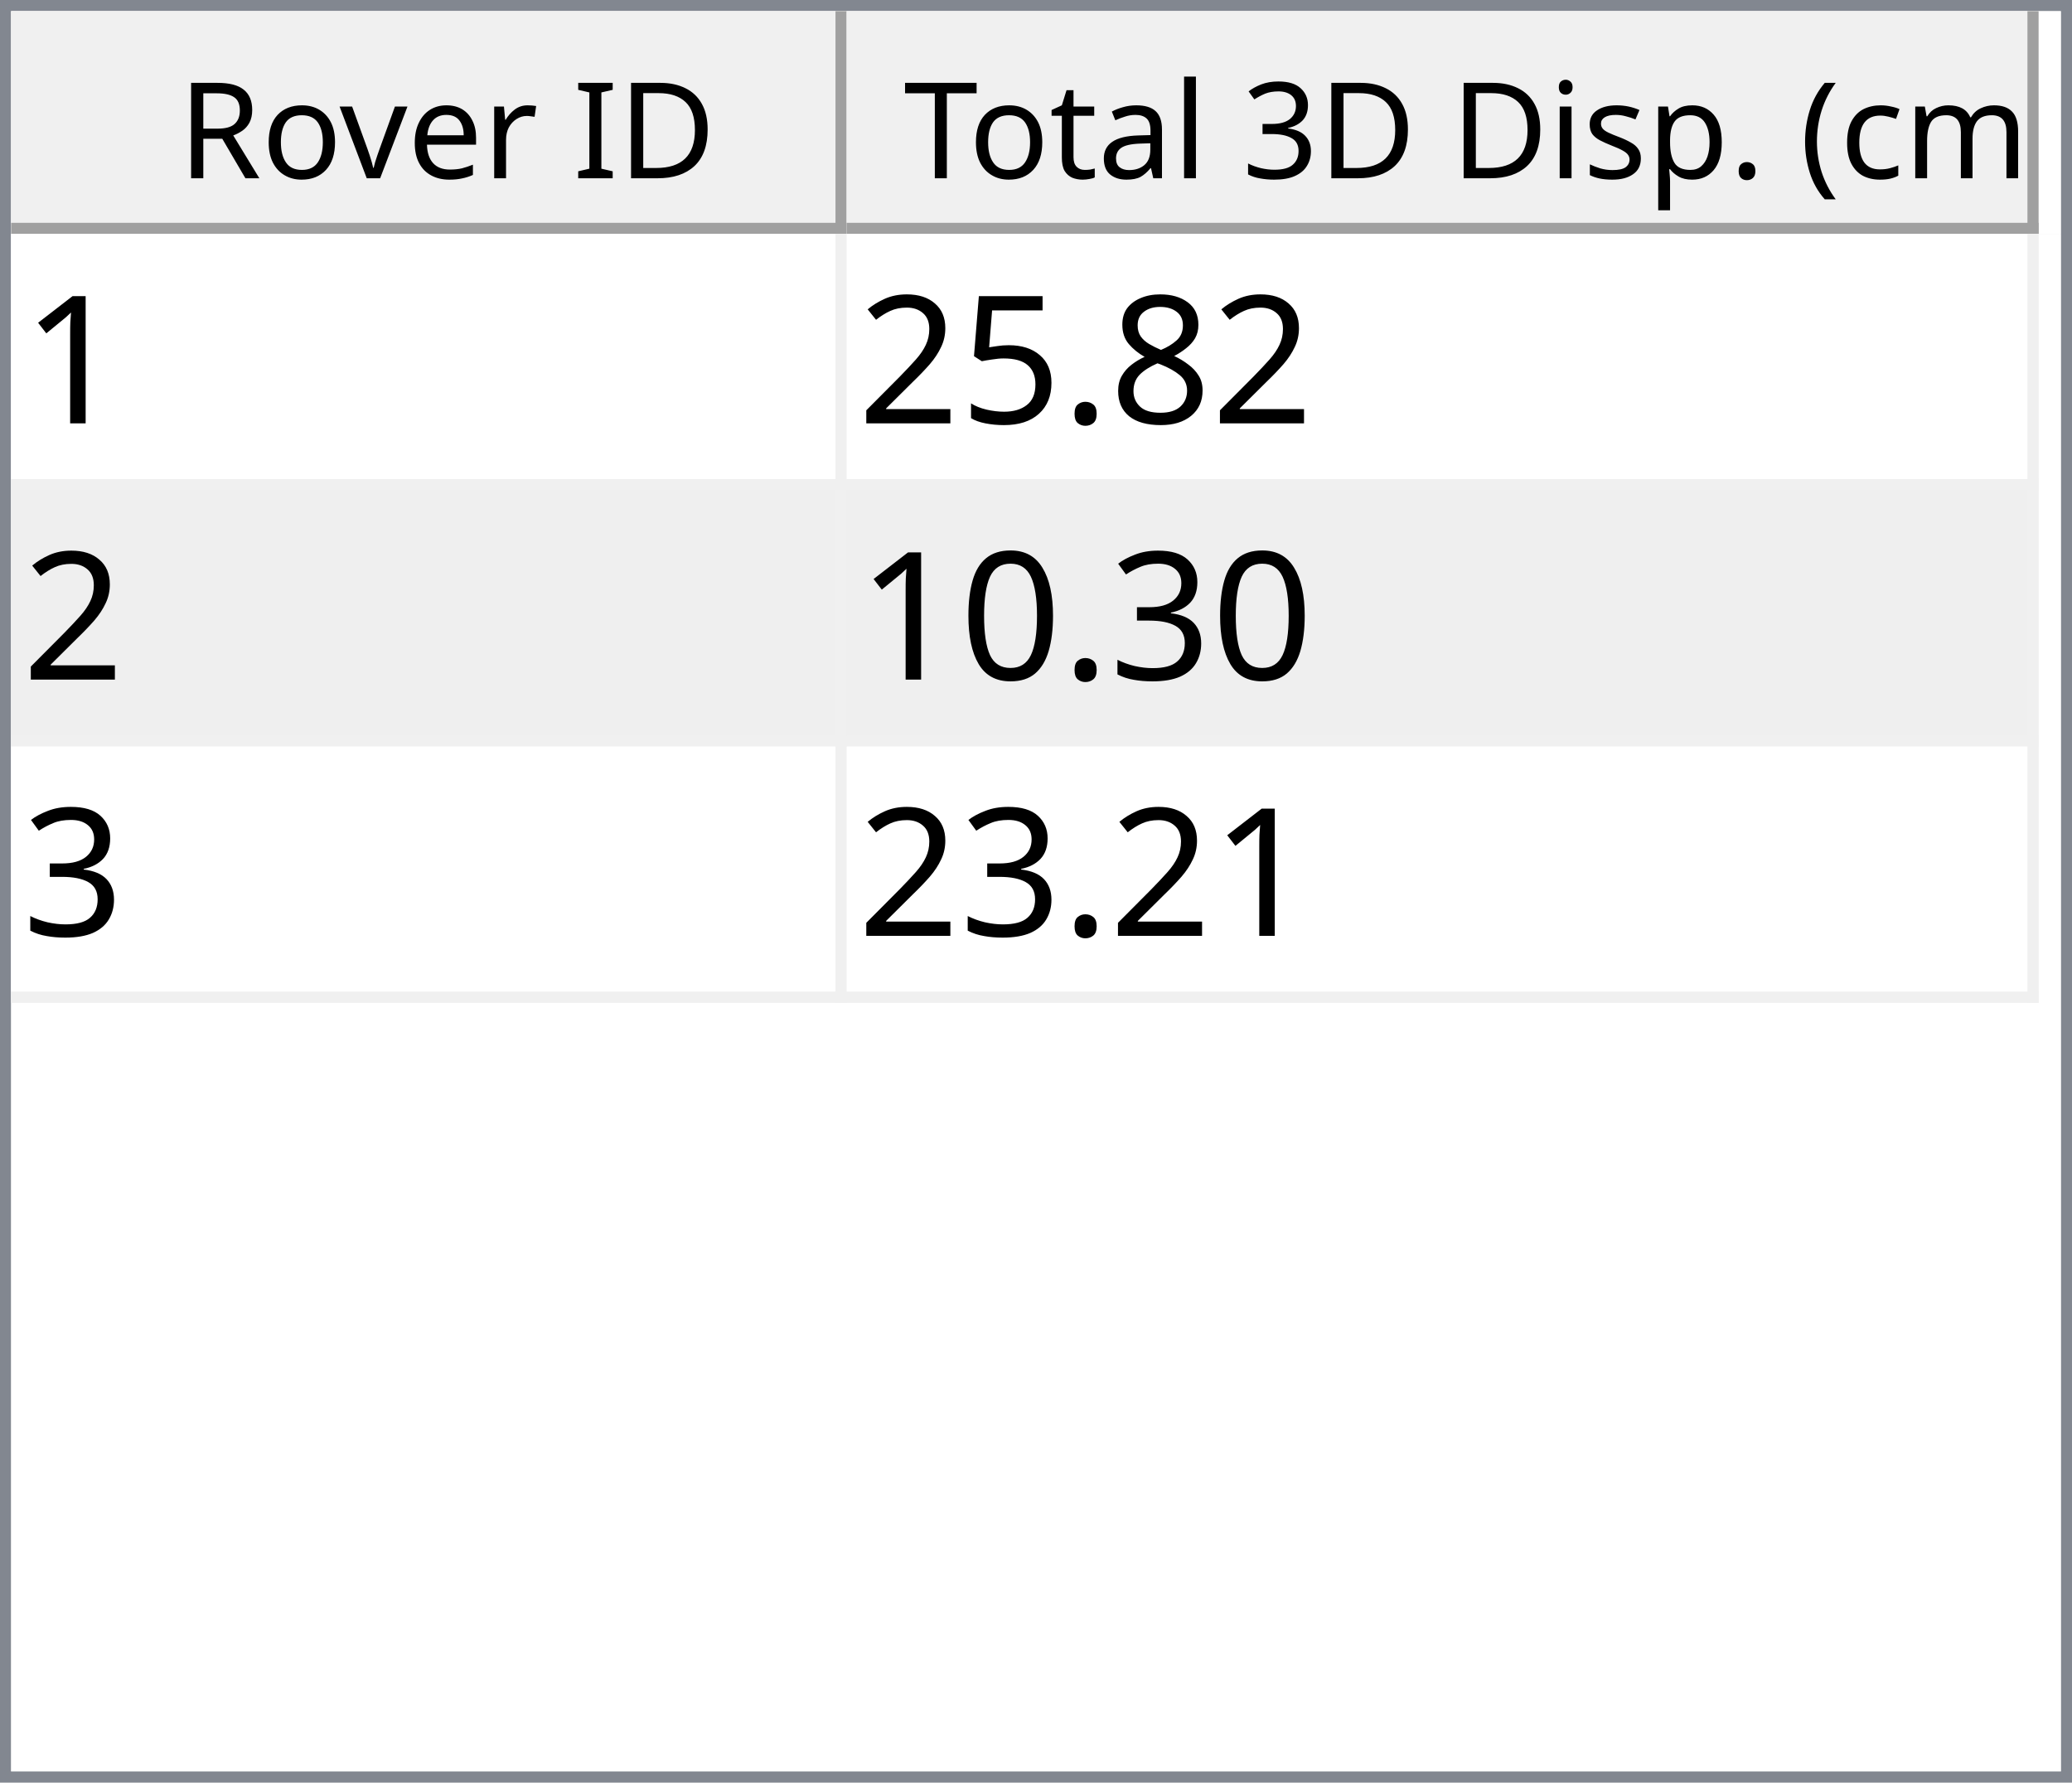
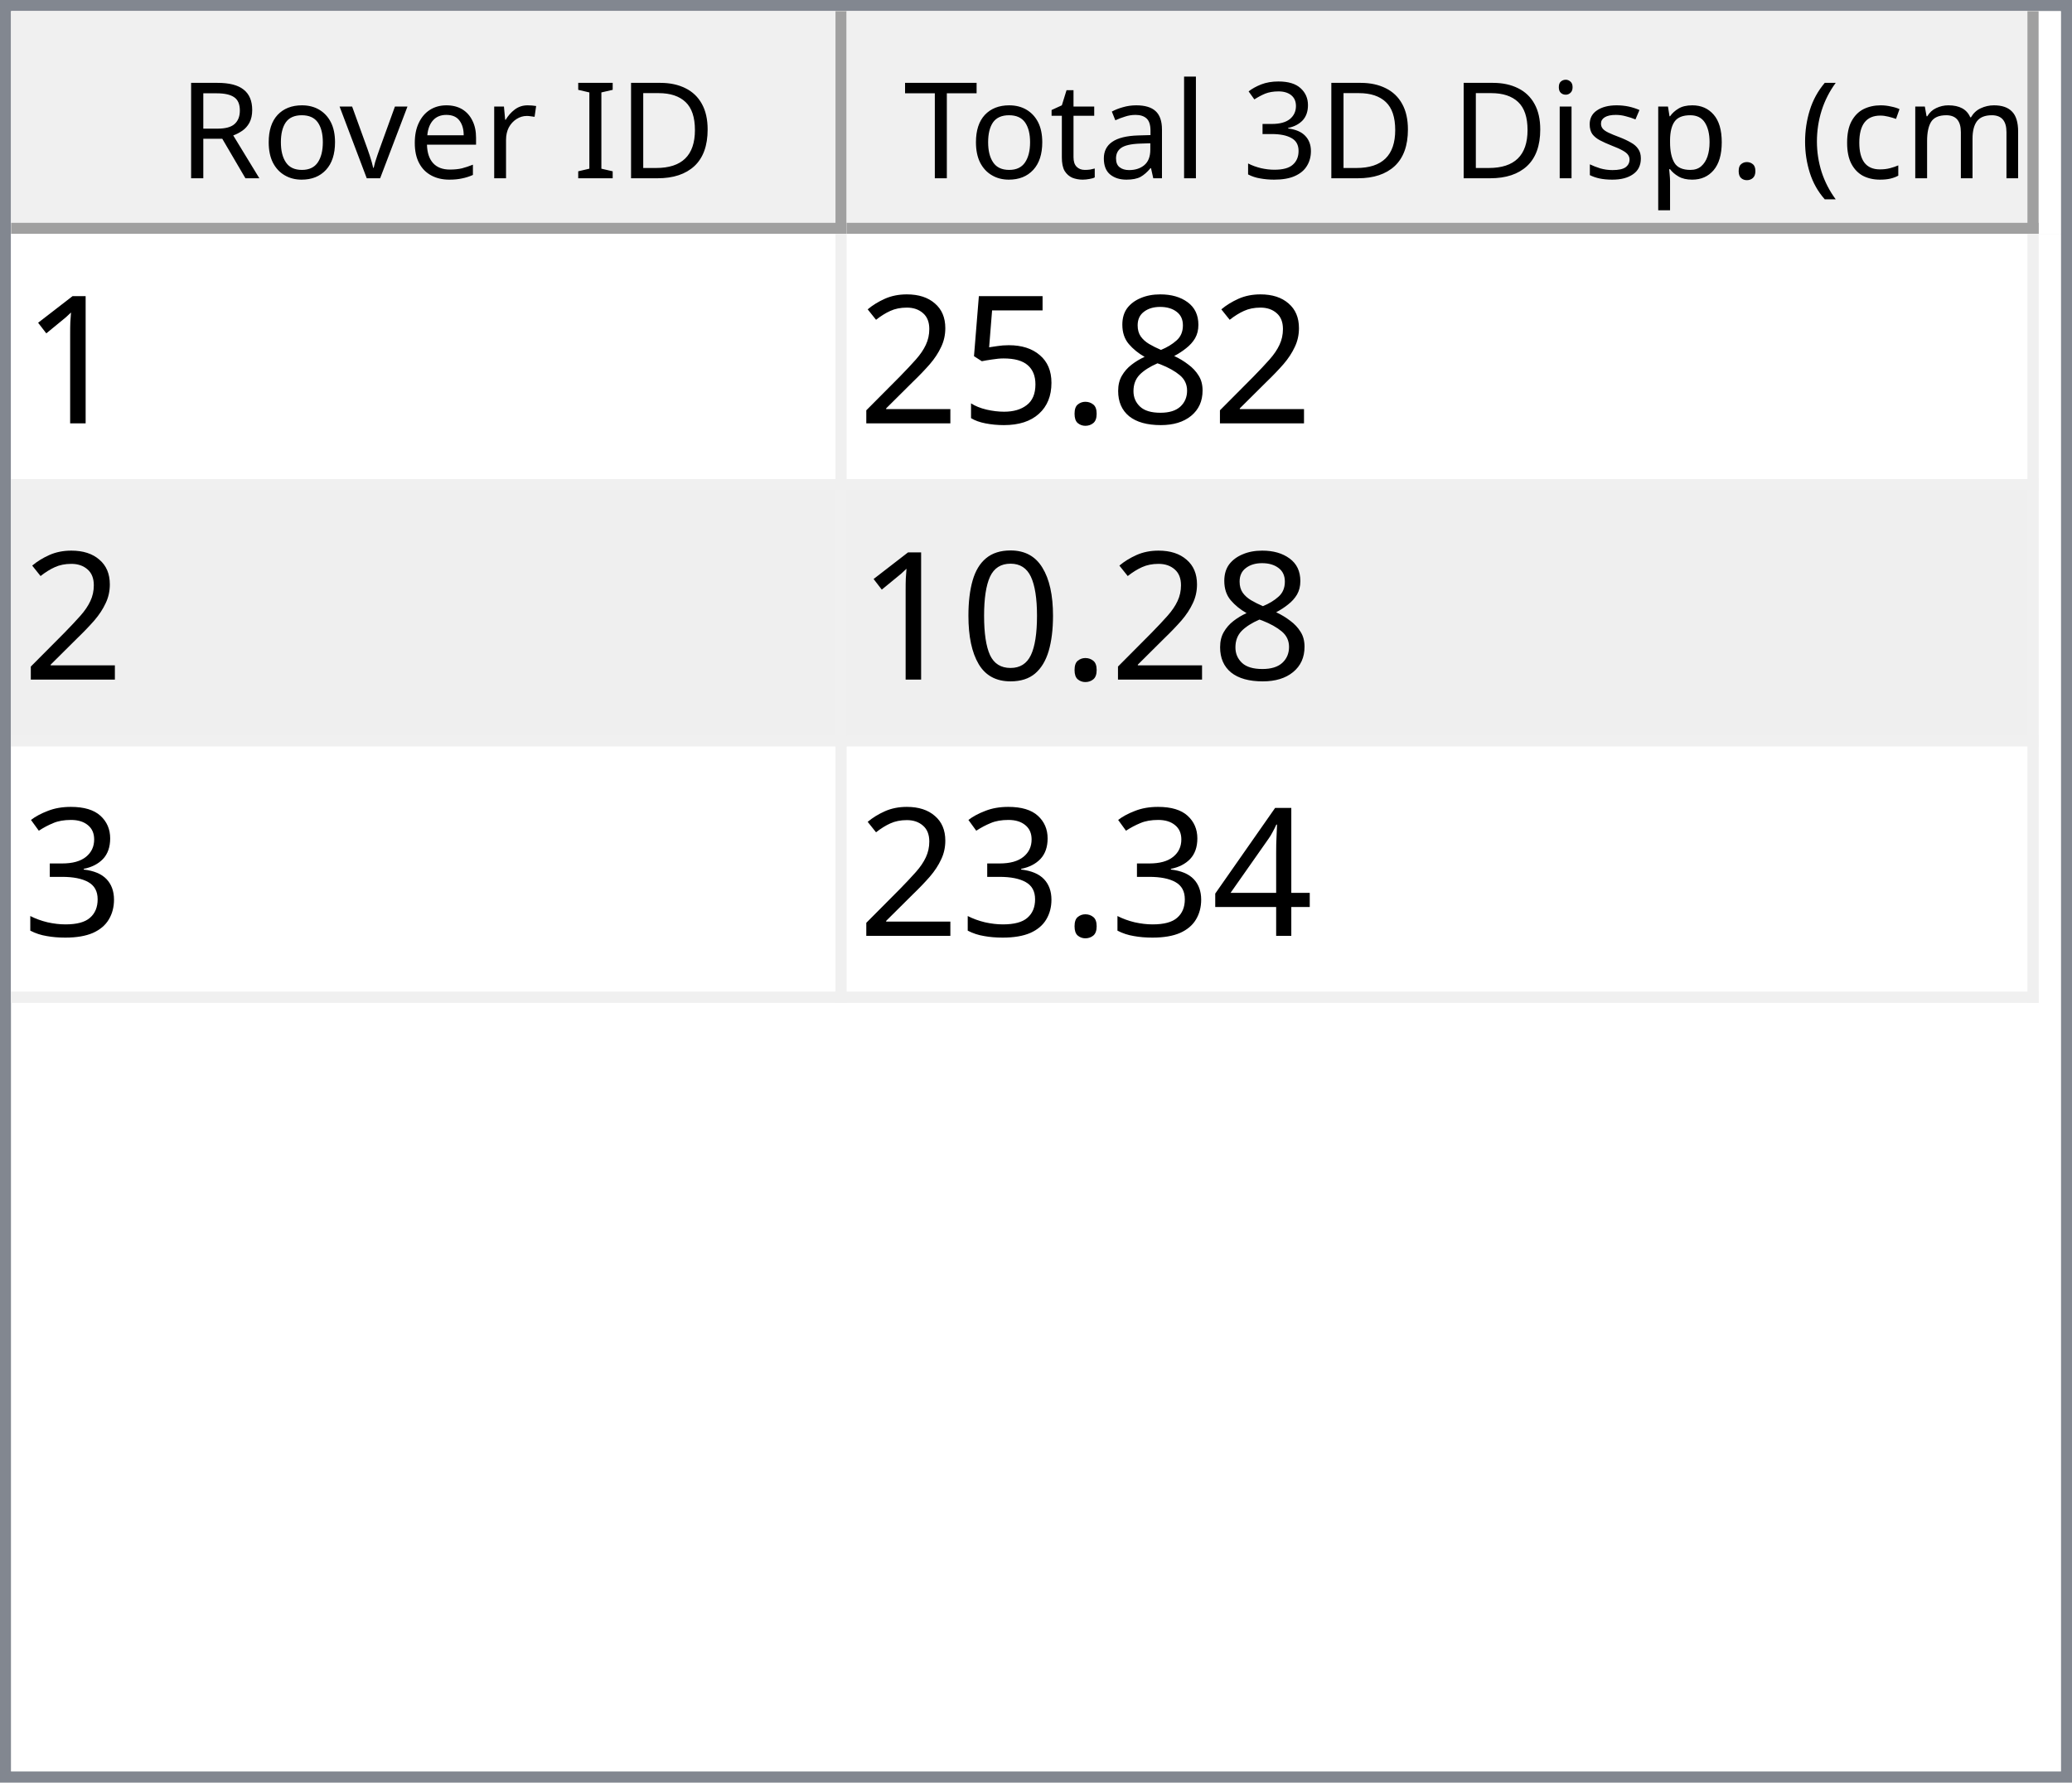
<svg xmlns="http://www.w3.org/2000/svg" style="fill-opacity:1; color-rendering:auto; color-interpolation:auto; text-rendering:auto; stroke:black; stroke-linecap:square; stroke-miterlimit:10; shape-rendering:auto; stroke-opacity:1; fill:black; stroke-dasharray:none; font-weight:normal; stroke-width:1; font-family:'Dialog'; font-style:normal; stroke-linejoin:miter; font-size:12px; stroke-dashoffset:0; image-rendering:auto;" width="186" height="160">
  <defs id="genericDefs" />
  <g>
    <defs id="defs1">
      <clipPath clipPathUnits="userSpaceOnUse" id="clipPath1">
        <path d="M0 0 L186 0 L186 160 L0 160 L0 0 Z" />
      </clipPath>
      <clipPath clipPathUnits="userSpaceOnUse" id="clipPath2">
        <path d="M0 0 L0 160 L186 160 L186 0 Z" />
      </clipPath>
      <clipPath clipPathUnits="userSpaceOnUse" id="clipPath3">
        <path d="M0 0 L0 20 L184 20 L184 0 Z" />
      </clipPath>
      <clipPath clipPathUnits="userSpaceOnUse" id="clipPath4">
        <path d="M0 0 L0 20 L75 20 L75 0 Z" />
      </clipPath>
      <clipPath clipPathUnits="userSpaceOnUse" id="clipPath5">
        <path d="M1 1 L1 19 L74 19 L74 1 Z" />
      </clipPath>
      <clipPath clipPathUnits="userSpaceOnUse" id="clipPath6">
        <path d="M0 0 L0 18 L73 18 L73 0 Z" />
      </clipPath>
      <clipPath clipPathUnits="userSpaceOnUse" id="clipPath7">
        <path d="M-0.5 -0.5 L-0.5 19.5 L74.5 19.5 L74.5 -0.5 Z" />
      </clipPath>
      <clipPath clipPathUnits="userSpaceOnUse" id="clipPath8">
        <path d="M0 0 L0 20 L107 20 L107 0 Z" />
      </clipPath>
      <clipPath clipPathUnits="userSpaceOnUse" id="clipPath9">
        <path d="M1 1 L1 19 L106 19 L106 1 Z" />
      </clipPath>
      <clipPath clipPathUnits="userSpaceOnUse" id="clipPath10">
        <path d="M0 0 L0 18 L105 18 L105 0 Z" />
      </clipPath>
      <clipPath clipPathUnits="userSpaceOnUse" id="clipPath11">
        <path d="M-0.5 -0.5 L-0.5 19.5 L106.5 19.5 L106.5 -0.5 Z" />
      </clipPath>
      <clipPath clipPathUnits="userSpaceOnUse" id="clipPath12">
        <path d="M0 0 L0 138 L184 138 L184 0 Z" />
      </clipPath>
      <clipPath clipPathUnits="userSpaceOnUse" id="clipPath13">
        <path d="M0 0 L0 69 L182 69 L182 0 Z" />
      </clipPath>
      <clipPath clipPathUnits="userSpaceOnUse" id="clipPath14">
        <path d="M-0.5 -0.5 L-0.5 68.5 L181.5 68.5 L181.5 -0.5 Z" />
      </clipPath>
      <clipPath clipPathUnits="userSpaceOnUse" id="clipPath15">
        <path d="M0 0 L0 22 L74 22 L74 0 Z" />
      </clipPath>
      <clipPath clipPathUnits="userSpaceOnUse" id="clipPath16">
        <path d="M0 0 L0 22 L106 22 L106 0 Z" />
      </clipPath>
      <font horiz-adv-x="64.551" id="font1">
        <font-face ascent="107.91" descent="25.098" units-per-em="100" style="font-style:normal; font-family:Segoe UI; font-weight:normal;" />
        <missing-glyph horiz-adv-x="64.551" d="M8.109 0 L8.109 68.266 L56.453 68.266 L56.453 0 L8.109 0 ZM15.328 7.234 L49.219 7.234 L49.219 61.031 L15.328 61.031 L15.328 7.234 Z" />
        <glyph unicode="D" horiz-adv-x="70.117" d="M9.188 0 L9.188 70.016 L28.516 70.016 Q65.531 70.016 65.531 35.891 Q65.531 19.672 55.25 9.836 Q44.969 0 27.734 0 L9.188 0 ZM17.391 62.594 L17.391 7.422 L27.828 7.422 Q41.609 7.422 49.273 14.797 Q56.938 22.172 56.938 35.688 Q56.938 62.594 28.328 62.594 L17.391 62.594 Z" />
        <glyph unicode="I" horiz-adv-x="26.611" d="M17.391 0 L9.188 0 L9.188 70.016 L17.391 70.016 L17.391 0 Z" />
        <glyph unicode=" " horiz-adv-x="27.393" d="" />
        <glyph unicode="r" horiz-adv-x="34.766" d="M34.188 41.891 Q32.078 43.5 28.125 43.5 Q23 43.5 19.555 38.672 Q16.109 33.844 16.109 25.484 L16.109 0 L8.109 0 L8.109 50 L16.109 50 L16.109 39.703 L16.312 39.703 Q18.016 44.969 21.531 47.922 Q25.047 50.875 29.391 50.875 Q32.516 50.875 34.188 50.203 L34.188 41.891 Z" />
        <glyph unicode="e" horiz-adv-x="52.295" d="M48.297 23 L12.984 23 Q13.188 14.656 17.484 10.109 Q21.781 5.562 29.297 5.562 Q37.75 5.562 44.828 11.141 L44.828 3.609 Q38.234 -1.172 27.391 -1.172 Q16.797 -1.172 10.742 5.641 Q4.688 12.453 4.688 24.812 Q4.688 36.469 11.305 43.82 Q17.922 51.172 27.734 51.172 Q37.547 51.172 42.922 44.828 Q48.297 38.484 48.297 27.203 L48.297 23 ZM40.094 29.781 Q40.047 36.719 36.75 40.578 Q33.453 44.438 27.594 44.438 Q21.922 44.438 17.969 40.383 Q14.016 36.328 13.094 29.781 L40.094 29.781 Z" />
        <glyph unicode="v" horiz-adv-x="47.9" d="M47.406 50 L27.484 0 L19.625 0 L0.688 50 L9.469 50 L22.172 13.672 Q23.578 9.672 23.922 6.688 L24.125 6.688 Q24.609 10.453 25.688 13.484 L38.969 50 L47.406 50 Z" />
        <glyph unicode="o" horiz-adv-x="58.594" d="M29 -1.172 Q17.922 -1.172 11.305 5.836 Q4.688 12.844 4.688 24.422 Q4.688 37.016 11.57 44.094 Q18.453 51.172 30.172 51.172 Q41.359 51.172 47.633 44.289 Q53.906 37.406 53.906 25.203 Q53.906 13.234 47.141 6.031 Q40.375 -1.172 29 -1.172 ZM29.594 44.438 Q21.875 44.438 17.383 39.188 Q12.891 33.938 12.891 24.703 Q12.891 15.828 17.43 10.695 Q21.969 5.562 29.594 5.562 Q37.359 5.562 41.531 10.594 Q45.703 15.625 45.703 24.906 Q45.703 34.281 41.531 39.359 Q37.359 44.438 29.594 44.438 Z" />
        <glyph unicode="R" horiz-adv-x="59.814" d="M59.375 0 L49.609 0 L37.891 19.625 Q36.281 22.359 34.766 24.289 Q33.25 26.219 31.664 27.438 Q30.078 28.656 28.25 29.219 Q26.422 29.781 24.125 29.781 L17.391 29.781 L17.391 0 L9.188 0 L9.188 70.016 L30.078 70.016 Q34.672 70.016 38.555 68.867 Q42.438 67.719 45.289 65.375 Q48.141 63.031 49.758 59.547 Q51.375 56.062 51.375 51.375 Q51.375 47.703 50.273 44.656 Q49.172 41.609 47.148 39.211 Q45.125 36.812 42.266 35.133 Q39.406 33.453 35.844 32.516 L35.844 32.328 Q37.594 31.547 38.891 30.547 Q40.188 29.547 41.359 28.18 Q42.531 26.812 43.68 25.078 Q44.828 23.344 46.234 21.047 L59.375 0 ZM17.391 62.594 L17.391 37.203 L28.516 37.203 Q31.594 37.203 34.203 38.133 Q36.812 39.062 38.719 40.797 Q40.625 42.531 41.703 45.047 Q42.781 47.562 42.781 50.688 Q42.781 56.297 39.141 59.445 Q35.5 62.594 28.609 62.594 L17.391 62.594 Z" />
        <glyph unicode=")" horiz-adv-x="30.176" d="M8.297 -15.922 L1.172 -15.922 Q16.406 2.344 16.406 26.812 Q16.406 51.469 1.078 70.016 L8.297 70.016 Q23.531 52.156 23.531 26.703 Q23.531 1.375 8.297 -15.922 Z" />
        <glyph unicode="m" horiz-adv-x="86.133" d="M79.109 0 L71.094 0 L71.094 28.719 Q71.094 37.016 68.531 40.727 Q65.969 44.438 59.906 44.438 Q54.781 44.438 51.195 39.75 Q47.609 35.062 47.609 28.516 L47.609 0 L39.594 0 L39.594 29.688 Q39.594 44.438 28.219 44.438 Q22.953 44.438 19.531 40.016 Q16.109 35.594 16.109 28.516 L16.109 0 L8.109 0 L8.109 50 L16.109 50 L16.109 42.094 L16.312 42.094 Q21.625 51.172 31.844 51.172 Q36.969 51.172 40.773 48.312 Q44.578 45.453 46 40.828 Q51.562 51.172 62.594 51.172 Q79.109 51.172 79.109 30.812 L79.109 0 Z" />
        <glyph unicode="c" horiz-adv-x="46.191" d="M42.188 2.297 Q36.422 -1.172 28.516 -1.172 Q17.828 -1.172 11.258 5.789 Q4.688 12.75 4.688 23.828 Q4.688 36.188 11.766 43.68 Q18.844 51.172 30.672 51.172 Q37.25 51.172 42.281 48.734 L42.281 40.531 Q36.719 44.438 30.375 44.438 Q22.703 44.438 17.797 38.945 Q12.891 33.453 12.891 24.516 Q12.891 15.719 17.508 10.641 Q22.125 5.562 29.891 5.562 Q36.422 5.562 42.188 9.906 L42.188 2.297 Z" />
        <glyph unicode="(" horiz-adv-x="30.176" d="M29.109 -15.922 L21.969 -15.922 Q6.844 1.375 6.844 26.703 Q6.844 52.156 21.969 70.016 L29.203 70.016 Q13.875 51.469 13.875 26.812 Q13.875 2.344 29.109 -15.922 Z" />
        <glyph unicode="." horiz-adv-x="21.68" d="M10.891 -1.078 Q8.641 -1.078 7.055 0.539 Q5.469 2.156 5.469 4.391 Q5.469 6.641 7.055 8.273 Q8.641 9.906 10.891 9.906 Q13.188 9.906 14.797 8.273 Q16.406 6.641 16.406 4.391 Q16.406 2.156 14.797 0.539 Q13.188 -1.078 10.891 -1.078 Z" />
        <glyph unicode="p" horiz-adv-x="58.789" d="M16.312 7.234 L16.109 7.234 L16.109 -23 L8.109 -23 L8.109 50 L16.109 50 L16.109 41.219 L16.312 41.219 Q22.219 51.172 33.594 51.172 Q43.266 51.172 48.688 44.461 Q54.109 37.75 54.109 26.469 Q54.109 13.922 48 6.375 Q41.891 -1.172 31.297 -1.172 Q21.578 -1.172 16.312 7.234 ZM16.109 27.391 L16.109 20.406 Q16.109 14.203 20.141 9.883 Q24.172 5.562 30.375 5.562 Q37.641 5.562 41.773 11.133 Q45.906 16.703 45.906 26.609 Q45.906 34.969 42.047 39.703 Q38.188 44.438 31.594 44.438 Q24.609 44.438 20.359 39.578 Q16.109 34.719 16.109 27.391 Z" />
        <glyph unicode="s" horiz-adv-x="42.432" d="M5.078 1.812 L5.078 10.406 Q11.625 5.562 19.484 5.562 Q30.031 5.562 30.031 12.594 Q30.031 14.594 29.125 15.992 Q28.219 17.391 26.68 18.461 Q25.141 19.531 23.07 20.383 Q21 21.234 18.609 22.172 Q15.281 23.484 12.766 24.828 Q10.25 26.172 8.57 27.859 Q6.891 29.547 6.031 31.695 Q5.172 33.844 5.172 36.719 Q5.172 40.234 6.789 42.945 Q8.406 45.656 11.086 47.484 Q13.766 49.312 17.211 50.242 Q20.656 51.172 24.312 51.172 Q30.812 51.172 35.938 48.922 L35.938 40.828 Q30.422 44.438 23.25 44.438 Q21 44.438 19.195 43.922 Q17.391 43.406 16.094 42.477 Q14.797 41.547 14.086 40.258 Q13.375 38.969 13.375 37.406 Q13.375 35.453 14.086 34.133 Q14.797 32.812 16.164 31.789 Q17.531 30.766 19.484 29.938 Q21.438 29.109 23.922 28.125 Q27.25 26.859 29.883 25.516 Q32.516 24.172 34.375 22.484 Q36.234 20.797 37.234 18.602 Q38.234 16.406 38.234 13.375 Q38.234 9.672 36.602 6.938 Q34.969 4.203 32.234 2.398 Q29.5 0.594 25.93 -0.289 Q22.359 -1.172 18.453 -1.172 Q10.75 -1.172 5.078 1.812 Z" />
        <glyph unicode="i" horiz-adv-x="24.219" d="M12.203 62.703 Q10.062 62.703 8.547 64.164 Q7.031 65.625 7.031 67.875 Q7.031 70.125 8.547 71.609 Q10.062 73.094 12.203 73.094 Q14.406 73.094 15.945 71.609 Q17.484 70.125 17.484 67.875 Q17.484 65.719 15.945 64.211 Q14.406 62.703 12.203 62.703 ZM16.109 0 L8.109 0 L8.109 50 L16.109 50 L16.109 0 Z" />
        <glyph unicode="3" horiz-adv-x="53.906" d="M46.531 19.828 Q46.531 15.094 44.75 11.211 Q42.969 7.328 39.719 4.57 Q36.469 1.812 31.93 0.297 Q27.391 -1.219 21.922 -1.219 Q11.922 -1.219 6 2.594 L6 11.188 Q13.094 5.609 22.219 5.609 Q25.875 5.609 28.828 6.539 Q31.781 7.469 33.906 9.227 Q36.031 10.984 37.18 13.477 Q38.328 15.969 38.328 19.094 Q38.328 32.812 18.797 32.812 L12.984 32.812 L12.984 39.594 L18.5 39.594 Q35.797 39.594 35.797 52.484 Q35.797 64.406 22.609 64.406 Q15.188 64.406 8.688 59.422 L8.688 67.188 Q15.375 71.188 24.609 71.188 Q29 71.188 32.57 69.969 Q36.141 68.75 38.68 66.555 Q41.219 64.359 42.609 61.281 Q44 58.203 44 54.5 Q44 40.672 30.031 36.719 L30.031 36.531 Q33.594 36.141 36.625 34.797 Q39.656 33.453 41.852 31.305 Q44.047 29.156 45.289 26.25 Q46.531 23.344 46.531 19.828 Z" />
        <glyph unicode="l" horiz-adv-x="24.219" d="M16.109 0 L8.109 0 L8.109 74.031 L16.109 74.031 L16.109 0 Z" />
        <glyph unicode="a" horiz-adv-x="50.879" d="M43.891 0 L35.891 0 L35.891 7.812 L35.688 7.812 Q30.469 -1.172 20.312 -1.172 Q12.844 -1.172 8.617 2.781 Q4.391 6.734 4.391 13.281 Q4.391 27.297 20.906 29.594 L35.891 31.688 Q35.891 44.438 25.594 44.438 Q16.547 44.438 9.281 38.281 L9.281 46.484 Q16.656 51.172 26.266 51.172 Q43.891 51.172 43.891 32.516 L43.891 0 ZM35.891 25.297 L23.828 23.641 Q18.266 22.859 15.43 20.875 Q12.594 18.891 12.594 13.875 Q12.594 10.203 15.211 7.883 Q17.828 5.562 22.172 5.562 Q28.125 5.562 32.008 9.742 Q35.891 13.922 35.891 20.312 L35.891 25.297 Z" />
        <glyph unicode="t" horiz-adv-x="33.887" d="M31.297 0.484 Q28.469 -1.078 23.828 -1.078 Q10.688 -1.078 10.688 13.578 L10.688 43.172 L2.094 43.172 L2.094 50 L10.688 50 L10.688 62.203 L18.703 64.797 L18.703 50 L31.297 50 L31.297 43.172 L18.703 43.172 L18.703 14.984 Q18.703 9.969 20.414 7.82 Q22.125 5.672 26.078 5.672 Q29.109 5.672 31.297 7.328 L31.297 0.484 Z" />
        <glyph unicode="T" horiz-adv-x="52.393" d="M50.594 62.594 L30.375 62.594 L30.375 0 L22.172 0 L22.172 62.594 L2 62.594 L2 70.016 L50.594 70.016 L50.594 62.594 Z" />
      </font>
      <font horiz-adv-x="75.0" id="font2">
        <font-face ascent="100.537" descent="21.973" units-per-em="100" style="font-style:normal; font-family:sans-serif; font-weight:normal;" />
        <missing-glyph horiz-adv-x="75.0" d="M12.5 0 L12.5 62.5 L62.5 62.5 L62.5 0 L12.5 0 ZM14.062 1.562 L60.938 1.562 L60.938 60.938 L14.062 60.938 L14.062 1.562 Z" />
        <glyph unicode="1" horiz-adv-x="55.615" d="M37.25 0 L28.469 0 L28.469 56 Q25.297 52.984 20.141 49.953 Q14.984 46.922 10.891 45.406 L10.891 53.906 Q18.266 57.375 23.781 62.305 Q29.297 67.234 31.594 71.875 L37.25 71.875 L37.25 0 Z" />
        <glyph unicode="8" horiz-adv-x="55.615" d="M17.672 38.812 Q12.203 40.828 9.57 44.539 Q6.938 48.25 6.938 53.422 Q6.938 61.234 12.555 66.555 Q18.172 71.875 27.484 71.875 Q36.859 71.875 42.578 66.43 Q48.297 60.984 48.297 53.172 Q48.297 48.188 45.68 44.508 Q43.062 40.828 37.75 38.812 Q44.344 36.672 47.781 31.883 Q51.219 27.094 51.219 20.453 Q51.219 11.281 44.727 5.031 Q38.234 -1.219 27.641 -1.219 Q17.047 -1.219 10.547 5.055 Q4.047 11.328 4.047 20.703 Q4.047 27.688 7.594 32.398 Q11.141 37.109 17.672 38.812 ZM15.922 53.719 Q15.922 48.641 19.195 45.414 Q22.469 42.188 27.688 42.188 Q32.766 42.188 36.016 45.383 Q39.266 48.578 39.266 53.219 Q39.266 58.062 35.914 61.359 Q32.562 64.656 27.594 64.656 Q22.562 64.656 19.242 61.43 Q15.922 58.203 15.922 53.719 ZM13.094 20.656 Q13.094 16.891 14.875 13.375 Q16.656 9.859 20.172 7.93 Q23.688 6 27.734 6 Q34.031 6 38.133 10.055 Q42.234 14.109 42.234 20.359 Q42.234 26.703 38.016 30.859 Q33.797 35.016 27.438 35.016 Q21.234 35.016 17.164 30.914 Q13.094 26.812 13.094 20.656 Z" />
        <glyph unicode="." horiz-adv-x="27.783" d="M9.078 0 L9.078 10.016 L19.094 10.016 L19.094 0 L9.078 0 Z" />
        <glyph unicode="5" horiz-adv-x="55.615" d="M4.156 18.75 L13.375 19.531 Q14.406 12.797 18.141 9.398 Q21.875 6 27.156 6 Q33.5 6 37.891 10.789 Q42.281 15.578 42.281 23.484 Q42.281 31 38.062 35.352 Q33.844 39.703 27 39.703 Q22.75 39.703 19.336 37.773 Q15.922 35.844 13.969 32.766 L5.719 33.844 L12.641 70.609 L48.25 70.609 L48.25 62.203 L19.672 62.203 L15.828 42.969 Q22.266 47.469 29.344 47.469 Q38.719 47.469 45.164 40.969 Q51.609 34.469 51.609 24.266 Q51.609 14.547 45.953 7.469 Q39.062 -1.219 27.156 -1.219 Q17.391 -1.219 11.211 4.25 Q5.031 9.719 4.156 18.75 Z" />
        <glyph unicode="2" horiz-adv-x="55.615" d="M50.344 8.453 L50.344 0 L3.031 0 Q2.938 3.172 4.047 6.109 Q5.859 10.938 9.836 15.625 Q13.812 20.312 21.344 26.469 Q33.016 36.031 37.117 41.625 Q41.219 47.219 41.219 52.203 Q41.219 57.422 37.477 61.008 Q33.734 64.594 27.734 64.594 Q21.391 64.594 17.578 60.789 Q13.766 56.984 13.719 50.25 L4.688 51.172 Q5.609 61.281 11.664 66.578 Q17.719 71.875 27.938 71.875 Q38.234 71.875 44.242 66.164 Q50.25 60.453 50.25 52 Q50.25 47.703 48.492 43.555 Q46.734 39.406 42.656 34.812 Q38.578 30.219 29.109 22.219 Q21.188 15.578 18.945 13.211 Q16.703 10.844 15.234 8.453 L50.344 8.453 Z" />
+         <glyph unicode="0" horiz-adv-x="55.615" d="M4.156 35.297 Q4.156 48 6.766 55.742 Q9.375 63.484 14.523 67.68 Q19.672 71.875 27.484 71.875 Q33.25 71.875 37.594 69.555 Q41.938 67.234 44.773 62.867 Q47.609 58.5 49.219 52.227 Q50.828 45.953 50.828 35.297 Q50.828 22.703 48.242 14.969 Q45.656 7.234 40.508 3.008 Q35.359 -1.219 27.484 -1.219 Q17.141 -1.219 11.234 6.203 Q4.156 15.141 4.156 35.297 ZM13.188 35.297 Q13.188 17.672 17.312 11.836 Q21.438 6 27.484 6 Q33.547 6 37.672 11.859 Q41.797 17.719 41.797 35.297 Q41.797 52.984 37.672 58.789 Q33.547 64.594 27.391 64.594 Q21.344 64.594 17.719 59.469 Q13.188 52.938 13.188 35.297 Z" />
        <glyph unicode="3" horiz-adv-x="55.615" d="M4.203 18.891 L12.984 20.062 Q14.5 12.594 18.141 9.297 Q21.781 6 27 6 Q33.203 6 37.477 10.297 Q41.75 14.594 41.75 20.953 Q41.75 27 37.797 30.93 Q33.844 34.859 27.734 34.859 Q25.25 34.859 21.531 33.891 L22.516 41.609 Q23.391 41.5 23.922 41.5 Q29.547 41.5 34.039 44.43 Q38.531 47.359 38.531 53.469 Q38.531 58.297 35.258 61.477 Q31.984 64.656 26.812 64.656 Q21.688 64.656 18.266 61.43 Q14.844 58.203 13.875 51.766 L5.078 53.328 Q6.688 62.156 12.398 67.016 Q18.109 71.875 26.609 71.875 Q32.469 71.875 37.398 69.359 Q42.328 66.844 44.945 62.5 Q47.562 58.156 47.562 53.266 Q47.562 48.641 45.07 44.828 Q42.578 41.016 37.703 38.766 Q44.047 37.312 47.562 32.695 Q51.078 28.078 51.078 21.141 Q51.078 11.766 44.242 5.25 Q37.406 -1.266 26.953 -1.266 Q17.531 -1.266 11.305 4.352 Q5.078 9.969 4.203 18.891 Z" />
-         <glyph unicode="0" horiz-adv-x="55.615" d="M4.156 35.297 Q4.156 48 6.766 55.742 Q9.375 63.484 14.523 67.68 Q19.672 71.875 27.484 71.875 Q33.25 71.875 37.594 69.555 Q41.938 67.234 44.773 62.867 Q47.609 58.5 49.219 52.227 Q50.828 45.953 50.828 35.297 Q50.828 22.703 48.242 14.969 Q45.656 7.234 40.508 3.008 Q35.359 -1.219 27.484 -1.219 Q17.141 -1.219 11.234 6.203 Q4.156 15.141 4.156 35.297 ZM13.188 35.297 Q13.188 17.672 17.312 11.836 Q21.438 6 27.484 6 Q33.547 6 37.672 11.859 Q41.797 17.719 41.797 35.297 Q41.797 52.984 37.672 58.789 Q33.547 64.594 27.391 64.594 Q21.344 64.594 17.719 59.469 Q13.188 52.938 13.188 35.297 Z" />
+         <glyph unicode="4" horiz-adv-x="55.615" d="M32.328 0 L32.328 17.141 L1.266 17.141 L1.266 25.203 L33.938 71.578 L41.109 71.578 L41.109 25.203 L50.781 25.203 L50.781 17.141 L41.109 17.141 L41.109 0 L32.328 0 ZM32.328 25.203 L32.328 57.469 L9.906 25.203 L32.328 25.203 Z" />
      </font>
    </defs>
    <g style="fill:white; stroke:white;">
      <rect x="0" y="0" width="186" style="clip-path:url(#clipPath1); stroke:none;" height="160" />
    </g>
    <g style="fill:white; text-rendering:optimizeSpeed; color-rendering:optimizeSpeed; image-rendering:optimizeSpeed; shape-rendering:crispEdges; stroke:white; color-interpolation:sRGB;">
      <rect x="0" width="186" height="160" y="0" style="stroke:none;" />
      <path style="stroke:none;" d="M0 160 L186 160 L186 0 L0 0 Z" />
    </g>
    <g style="fill:rgb(240,240,240); font-family:'Segoe UI'; stroke:rgb(240,240,240);">
      <rect x="0" y="0" width="186" style="clip-path:url(#clipPath2); stroke:none;" height="160" />
    </g>
    <g style="fill:rgb(130,135,144); font-family:'Segoe UI'; stroke:rgb(130,135,144);">
      <path d="M0 0 L186 0 L186 160 L0 160 L0 0 ZM1 1 L185 1 L185 159 L1 159 L1 1 Z" style="fill-rule:evenodd; clip-path:url(#clipPath2); stroke:none;" />
    </g>
    <g style="fill:white; font-family:'Segoe UI'; stroke:white;" transform="translate(1,1)">
      <rect x="0" y="0" width="184" style="clip-path:url(#clipPath3); stroke:none;" height="20" />
    </g>
    <g style="fill:rgb(240,240,240); font-family:'Segoe UI'; stroke:rgb(240,240,240);" transform="translate(1,1)">
      <rect x="0" y="0" width="75" style="clip-path:url(#clipPath4); stroke:none;" height="20" />
    </g>
    <g style="font-family:'Segoe UI';" transform="translate(2,2)">
      <text x="14" xml:space="preserve" y="14" style="clip-path:url(#clipPath6); stroke:none;">Rover ID</text>
    </g>
    <g style="fill:rgb(160,160,160); font-family:'Segoe UI'; stroke:rgb(160,160,160); stroke-linejoin:bevel;" transform="translate(1.5,1.5)">
      <line x1="74" x2="74" y1="0" style="fill:none; clip-path:url(#clipPath7);" y2="19" />
    </g>
    <g style="fill:rgb(160,160,160); font-family:'Segoe UI'; stroke:rgb(160,160,160); stroke-linejoin:bevel;" transform="matrix(1,0,0,1,1,1) translate(0.5,0.5)">
      <line x1="0" x2="74" y1="19" style="fill:none; clip-path:url(#clipPath7);" y2="19" />
    </g>
    <g style="fill:rgb(240,240,240); font-family:'Segoe UI'; stroke:rgb(240,240,240);" transform="translate(76,1)">
      <rect x="0" y="0" width="107" style="clip-path:url(#clipPath8); stroke:none;" height="20" />
    </g>
    <g style="font-family:'Segoe UI';" transform="translate(77,2)">
      <text x="1" xml:space="preserve" y="14" style="clip-path:url(#clipPath10); stroke:none;"> Total 3D Disp. (cm)</text>
    </g>
    <g style="fill:rgb(160,160,160); font-family:'Segoe UI'; stroke:rgb(160,160,160); stroke-linejoin:bevel;" transform="translate(76.5,1.5)">
      <line x1="106" x2="106" y1="0" style="fill:none; clip-path:url(#clipPath11);" y2="19" />
    </g>
    <g style="fill:rgb(160,160,160); font-family:'Segoe UI'; stroke:rgb(160,160,160); stroke-linejoin:bevel;" transform="matrix(1,0,0,1,76,1) translate(0.5,0.5)">
      <line x1="0" x2="106" y1="19" style="fill:none; clip-path:url(#clipPath11);" y2="19" />
    </g>
    <g style="fill:white; font-family:'Segoe UI'; stroke:white;" transform="translate(1,21)">
      <rect x="0" y="0" width="184" style="clip-path:url(#clipPath12); stroke:none;" height="138" />
    </g>
    <g style="fill:rgb(240,240,240); font-size:16px; font-family:sans-serif; stroke:rgb(240,240,240);" transform="translate(1,21)">
      <rect x="0" y="0" width="182" style="clip-path:url(#clipPath13); stroke:none;" height="69" />
      <line transform="translate(0.5,0.5)" x1="0" x2="181" y1="22" style="clip-path:url(#clipPath14); fill:none; stroke-linejoin:bevel;" y2="22" />
    </g>
    <g transform="matrix(1,0,0,1,1,21) translate(0.5,0.5)" style="fill:rgb(240,240,240); font-size:16px; font-family:sans-serif; stroke:rgb(240,240,240); stroke-linejoin:bevel;">
      <line x1="0" x2="181" y1="45" style="fill:none; clip-path:url(#clipPath14);" y2="45" />
    </g>
    <g transform="matrix(1,0,0,1,1,21) translate(0.5,0.5)" style="fill:rgb(240,240,240); font-size:16px; font-family:sans-serif; stroke:rgb(240,240,240); stroke-linejoin:bevel;">
      <line x1="0" x2="181" y1="68" style="fill:none; clip-path:url(#clipPath14);" y2="68" />
    </g>
    <g transform="matrix(1,0,0,1,1,21) translate(0.5,0.5)" style="fill:rgb(240,240,240); font-size:16px; font-family:sans-serif; stroke:rgb(240,240,240); stroke-linejoin:bevel;">
      <line x1="74" x2="74" y1="0" style="fill:none; clip-path:url(#clipPath14);" y2="68" />
    </g>
    <g transform="matrix(1,0,0,1,1,21) translate(0.5,0.5)" style="fill:rgb(240,240,240); font-size:16px; font-family:sans-serif; stroke:rgb(240,240,240); stroke-linejoin:bevel;">
      <line x1="181" x2="181" y1="0" style="fill:none; clip-path:url(#clipPath14);" y2="68" />
    </g>
    <g style="fill:white; font-size:16px; font-family:sans-serif; stroke:white;" transform="matrix(1,0,0,1,1,21)">
      <rect x="0" y="0" width="74" style="clip-path:url(#clipPath15); stroke:none;" height="22" />
      <text x="1" y="17" style="fill:black; clip-path:url(#clipPath15); stroke:none;" xml:space="preserve">1</text>
    </g>
    <g style="fill:white; font-size:16px; font-family:sans-serif; stroke:white;" transform="matrix(1,0,0,1,1,21) translate(75,0)">
      <rect x="0" y="0" width="106" style="clip-path:url(#clipPath16); stroke:none;" height="22" />
      <text x="1" y="17" style="fill:black; clip-path:url(#clipPath16); stroke:none;" xml:space="preserve">25.82</text>
    </g>
    <g style="fill:rgb(239,239,239); font-size:16px; font-family:sans-serif; stroke:rgb(239,239,239);" transform="matrix(1,0,0,1,1,21) translate(0,23)">
      <rect x="0" y="0" width="74" style="clip-path:url(#clipPath15); stroke:none;" height="22" />
      <text x="1" y="17" style="fill:black; clip-path:url(#clipPath15); stroke:none;" xml:space="preserve">2</text>
    </g>
    <g style="fill:rgb(239,239,239); font-size:16px; font-family:sans-serif; stroke:rgb(239,239,239);" transform="matrix(1,0,0,1,1,21) translate(75,23)">
      <rect x="0" y="0" width="106" style="clip-path:url(#clipPath16); stroke:none;" height="22" />
-       <text x="1" y="17" style="fill:black; clip-path:url(#clipPath16); stroke:none;" xml:space="preserve">10.30</text>
+       <text x="1" y="17" style="fill:black; clip-path:url(#clipPath16); stroke:none;" xml:space="preserve">10.28</text>
    </g>
    <g style="fill:white; font-size:16px; font-family:sans-serif; stroke:white;" transform="matrix(1,0,0,1,1,21) translate(0,46)">
      <rect x="0" y="0" width="74" style="clip-path:url(#clipPath15); stroke:none;" height="22" />
      <text x="1" y="17" style="fill:black; clip-path:url(#clipPath15); stroke:none;" xml:space="preserve">3</text>
    </g>
    <g style="fill:white; font-size:16px; font-family:sans-serif; stroke:white;" transform="matrix(1,0,0,1,1,21) translate(75,46)">
      <rect x="0" y="0" width="106" style="clip-path:url(#clipPath16); stroke:none;" height="22" />
-       <text x="1" y="17" style="fill:black; clip-path:url(#clipPath16); stroke:none;" xml:space="preserve">23.21</text>
+       <text x="1" y="17" style="fill:black; clip-path:url(#clipPath16); stroke:none;" xml:space="preserve">23.34</text>
    </g>
  </g>
</svg>
